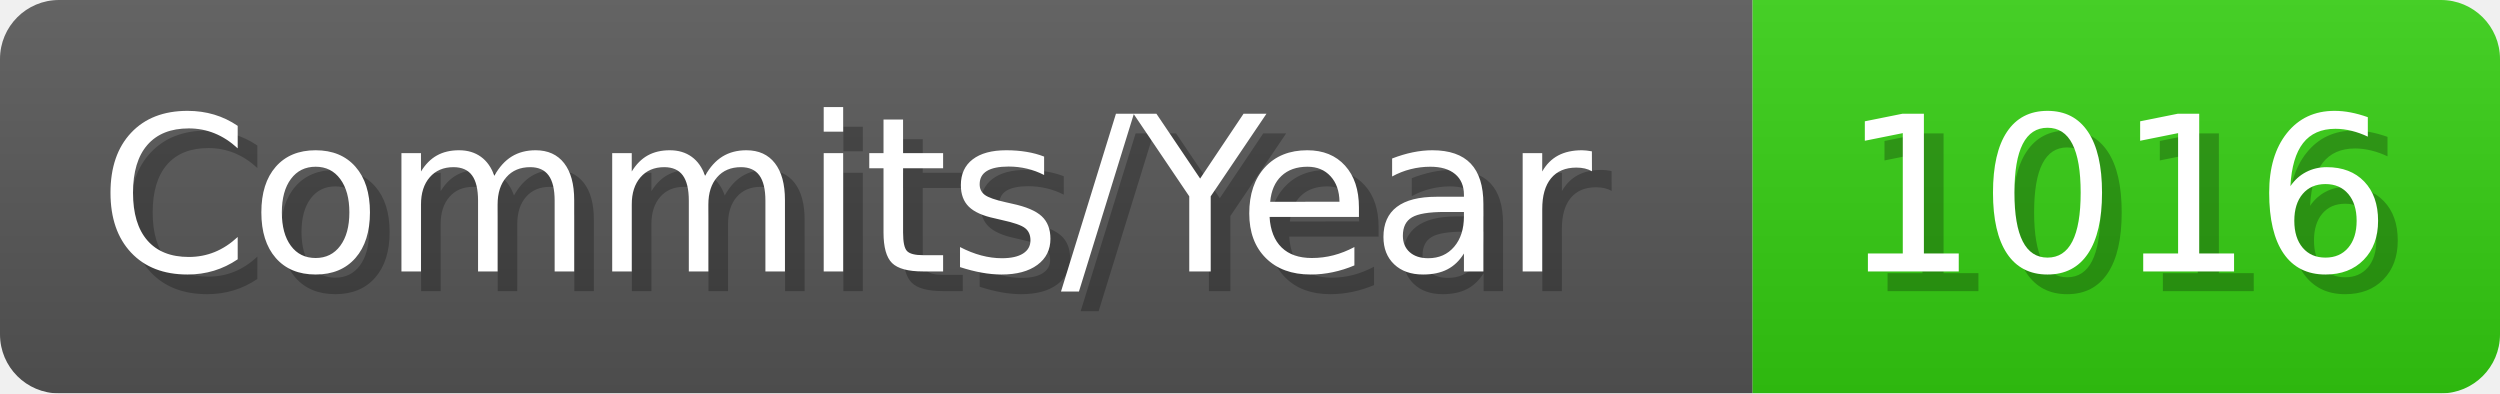
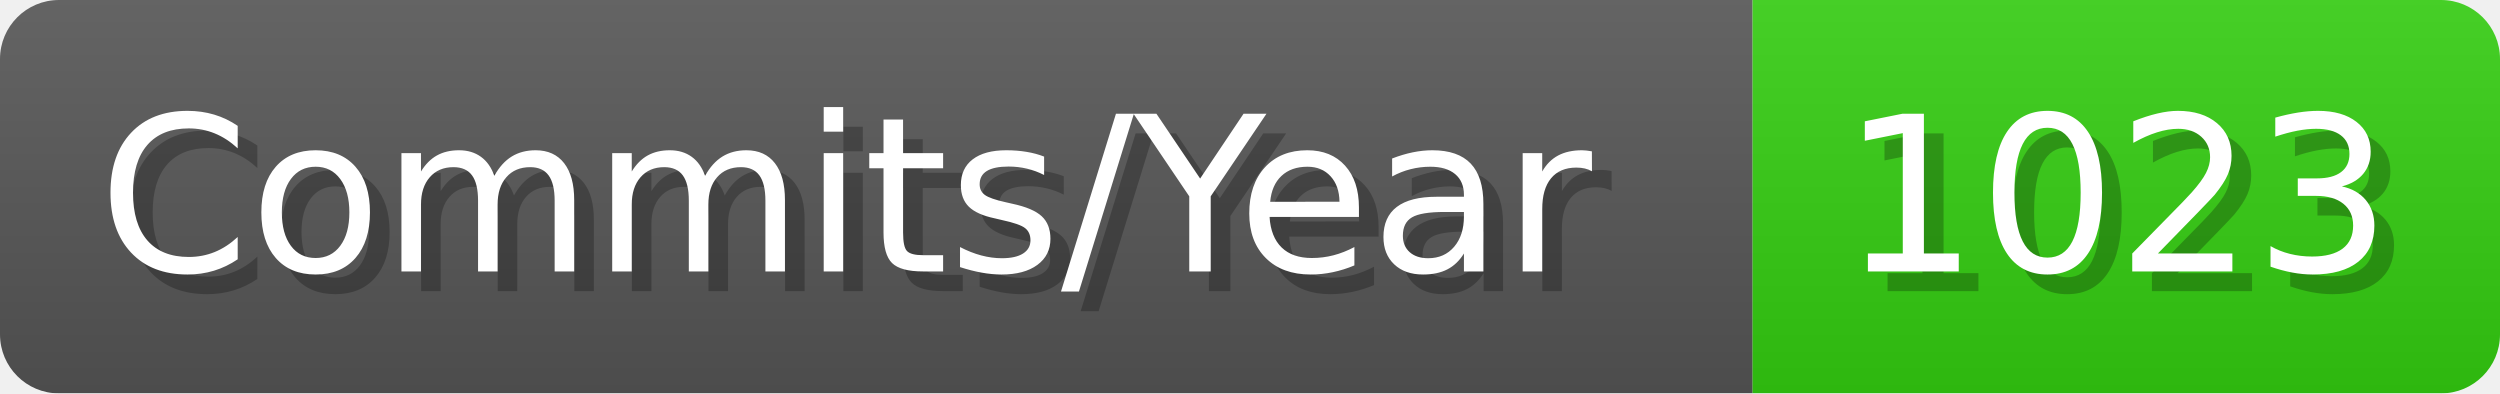
- <svg xmlns="http://www.w3.org/2000/svg" width="127.1" height="20" viewBox="0 0 1271 200" role="img" aria-label="Commits/Year: 1016">
+ <svg xmlns="http://www.w3.org/2000/svg" width="127.1" height="20" viewBox="0 0 1271 200" role="img" aria-label="Commits/Year: 1023">
  <linearGradient id="aUPdi" x2="0" y2="100%">
    <stop offset="0" stop-opacity=".1" stop-color="#EEE" />
    <stop offset="1" stop-opacity=".1" />
  </linearGradient>
  <mask id="WfAiQ">
    <rect width="1271" height="200" rx="30" fill="#FFF" />
  </mask>
  <g mask="url(#WfAiQ)">
    <rect width="891" height="200" fill="#555" />
    <rect width="380" height="200" fill="#3C1" x="891" />
    <rect width="1271" height="200" fill="url(#aUPdi)" />
  </g>
  <g aria-hidden="true" fill="#fff" text-anchor="start" font-family="Verdana,DejaVu Sans,sans-serif" font-size="110">
    <text x="60" y="148" textLength="791" fill="#000" opacity="0.25">Commits/Year</text>
    <text x="50" y="138" textLength="791">Commits/Year</text>
-     <text x="946" y="148" textLength="280" fill="#000" opacity="0.25">1016</text>
-     <text x="936" y="138" textLength="280">1016</text>
+     <text x="946" y="148" textLength="280" fill="#000" opacity="0.25">1023</text>
+     <text x="936" y="138" textLength="280">1023</text>
  </g>
</svg>
